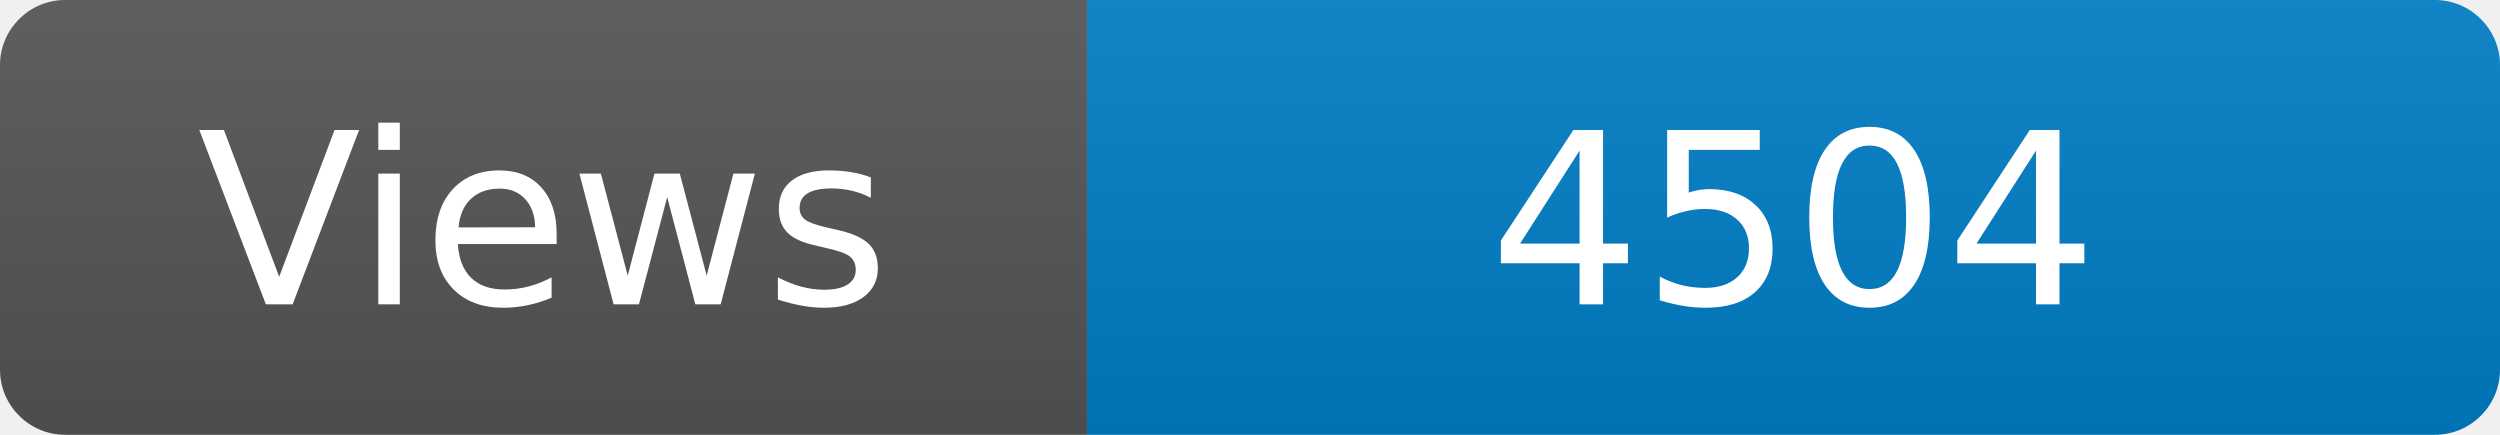
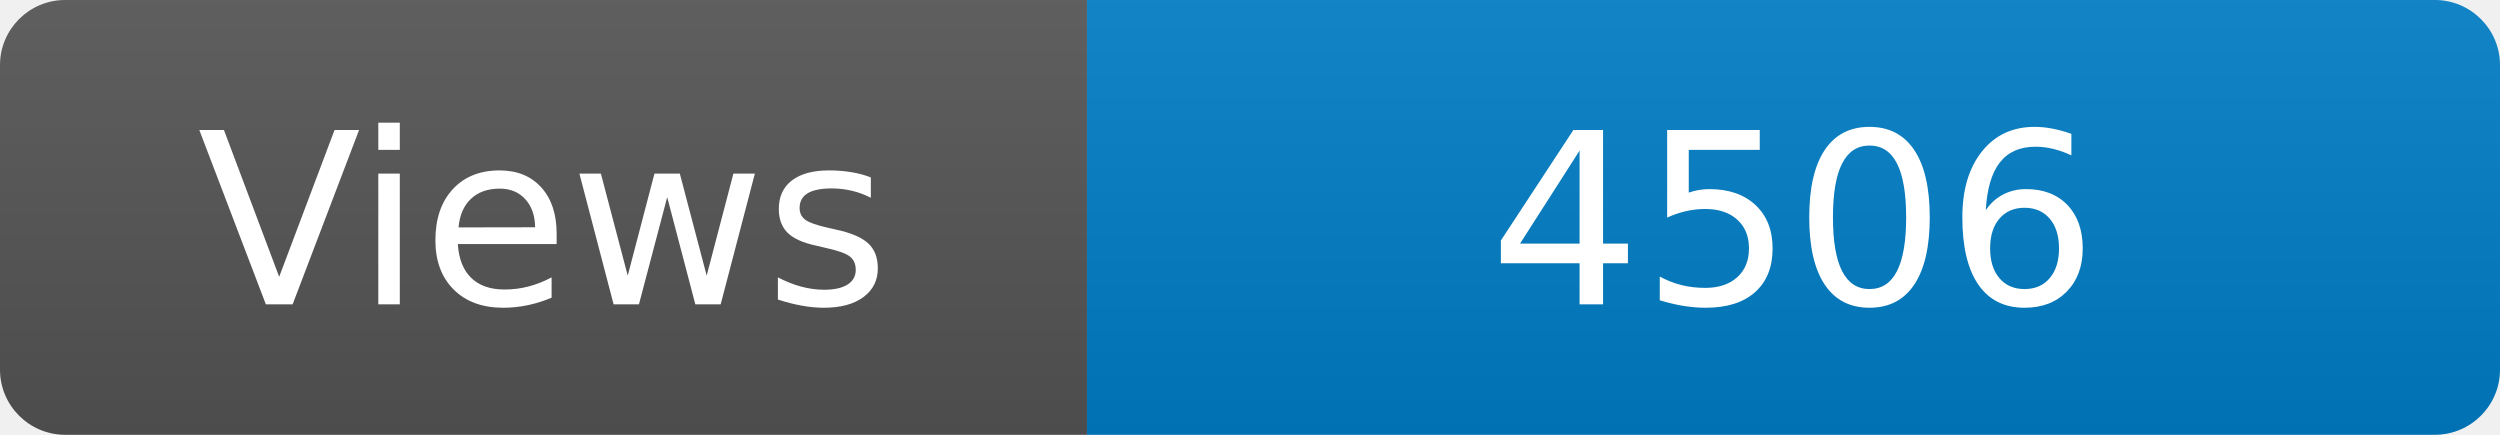
<svg xmlns="http://www.w3.org/2000/svg" width="115" height="20" role="img" aria-label="Maintained?: yes">
  <linearGradient id="s" x2="0" y2="100%">
    <stop offset="0" stop-color="#bbb" stop-opacity=".1" />
    <stop offset="1" stop-opacity=".1" />
  </linearGradient>
  <clipPath id="r">
    <rect width="115" height="20" rx="3" fill="#fff" />
  </clipPath>
  <g clip-path="url(#r)">
    <rect width="50" height="20" fill="#555" />
    <rect x="50" width="160" height="20" fill="#007ec6" />
    <rect width="115" height="20" fill="url(#s)" />
  </g>
  <g fill="#fff" text-anchor="middle" font-family="Verdana,Geneva,DejaVu Sans,sans-serif" font-size="110">
    <text x="250" y="140" transform="scale(.1)" fill="#fff">Views</text>
-     <text x="825" y="140" transform="scale(.1)" fill="#fff">4504</text>
+     <text x="825" y="140" transform="scale(.1)" fill="#fff">4506</text>
  </g>
</svg>
